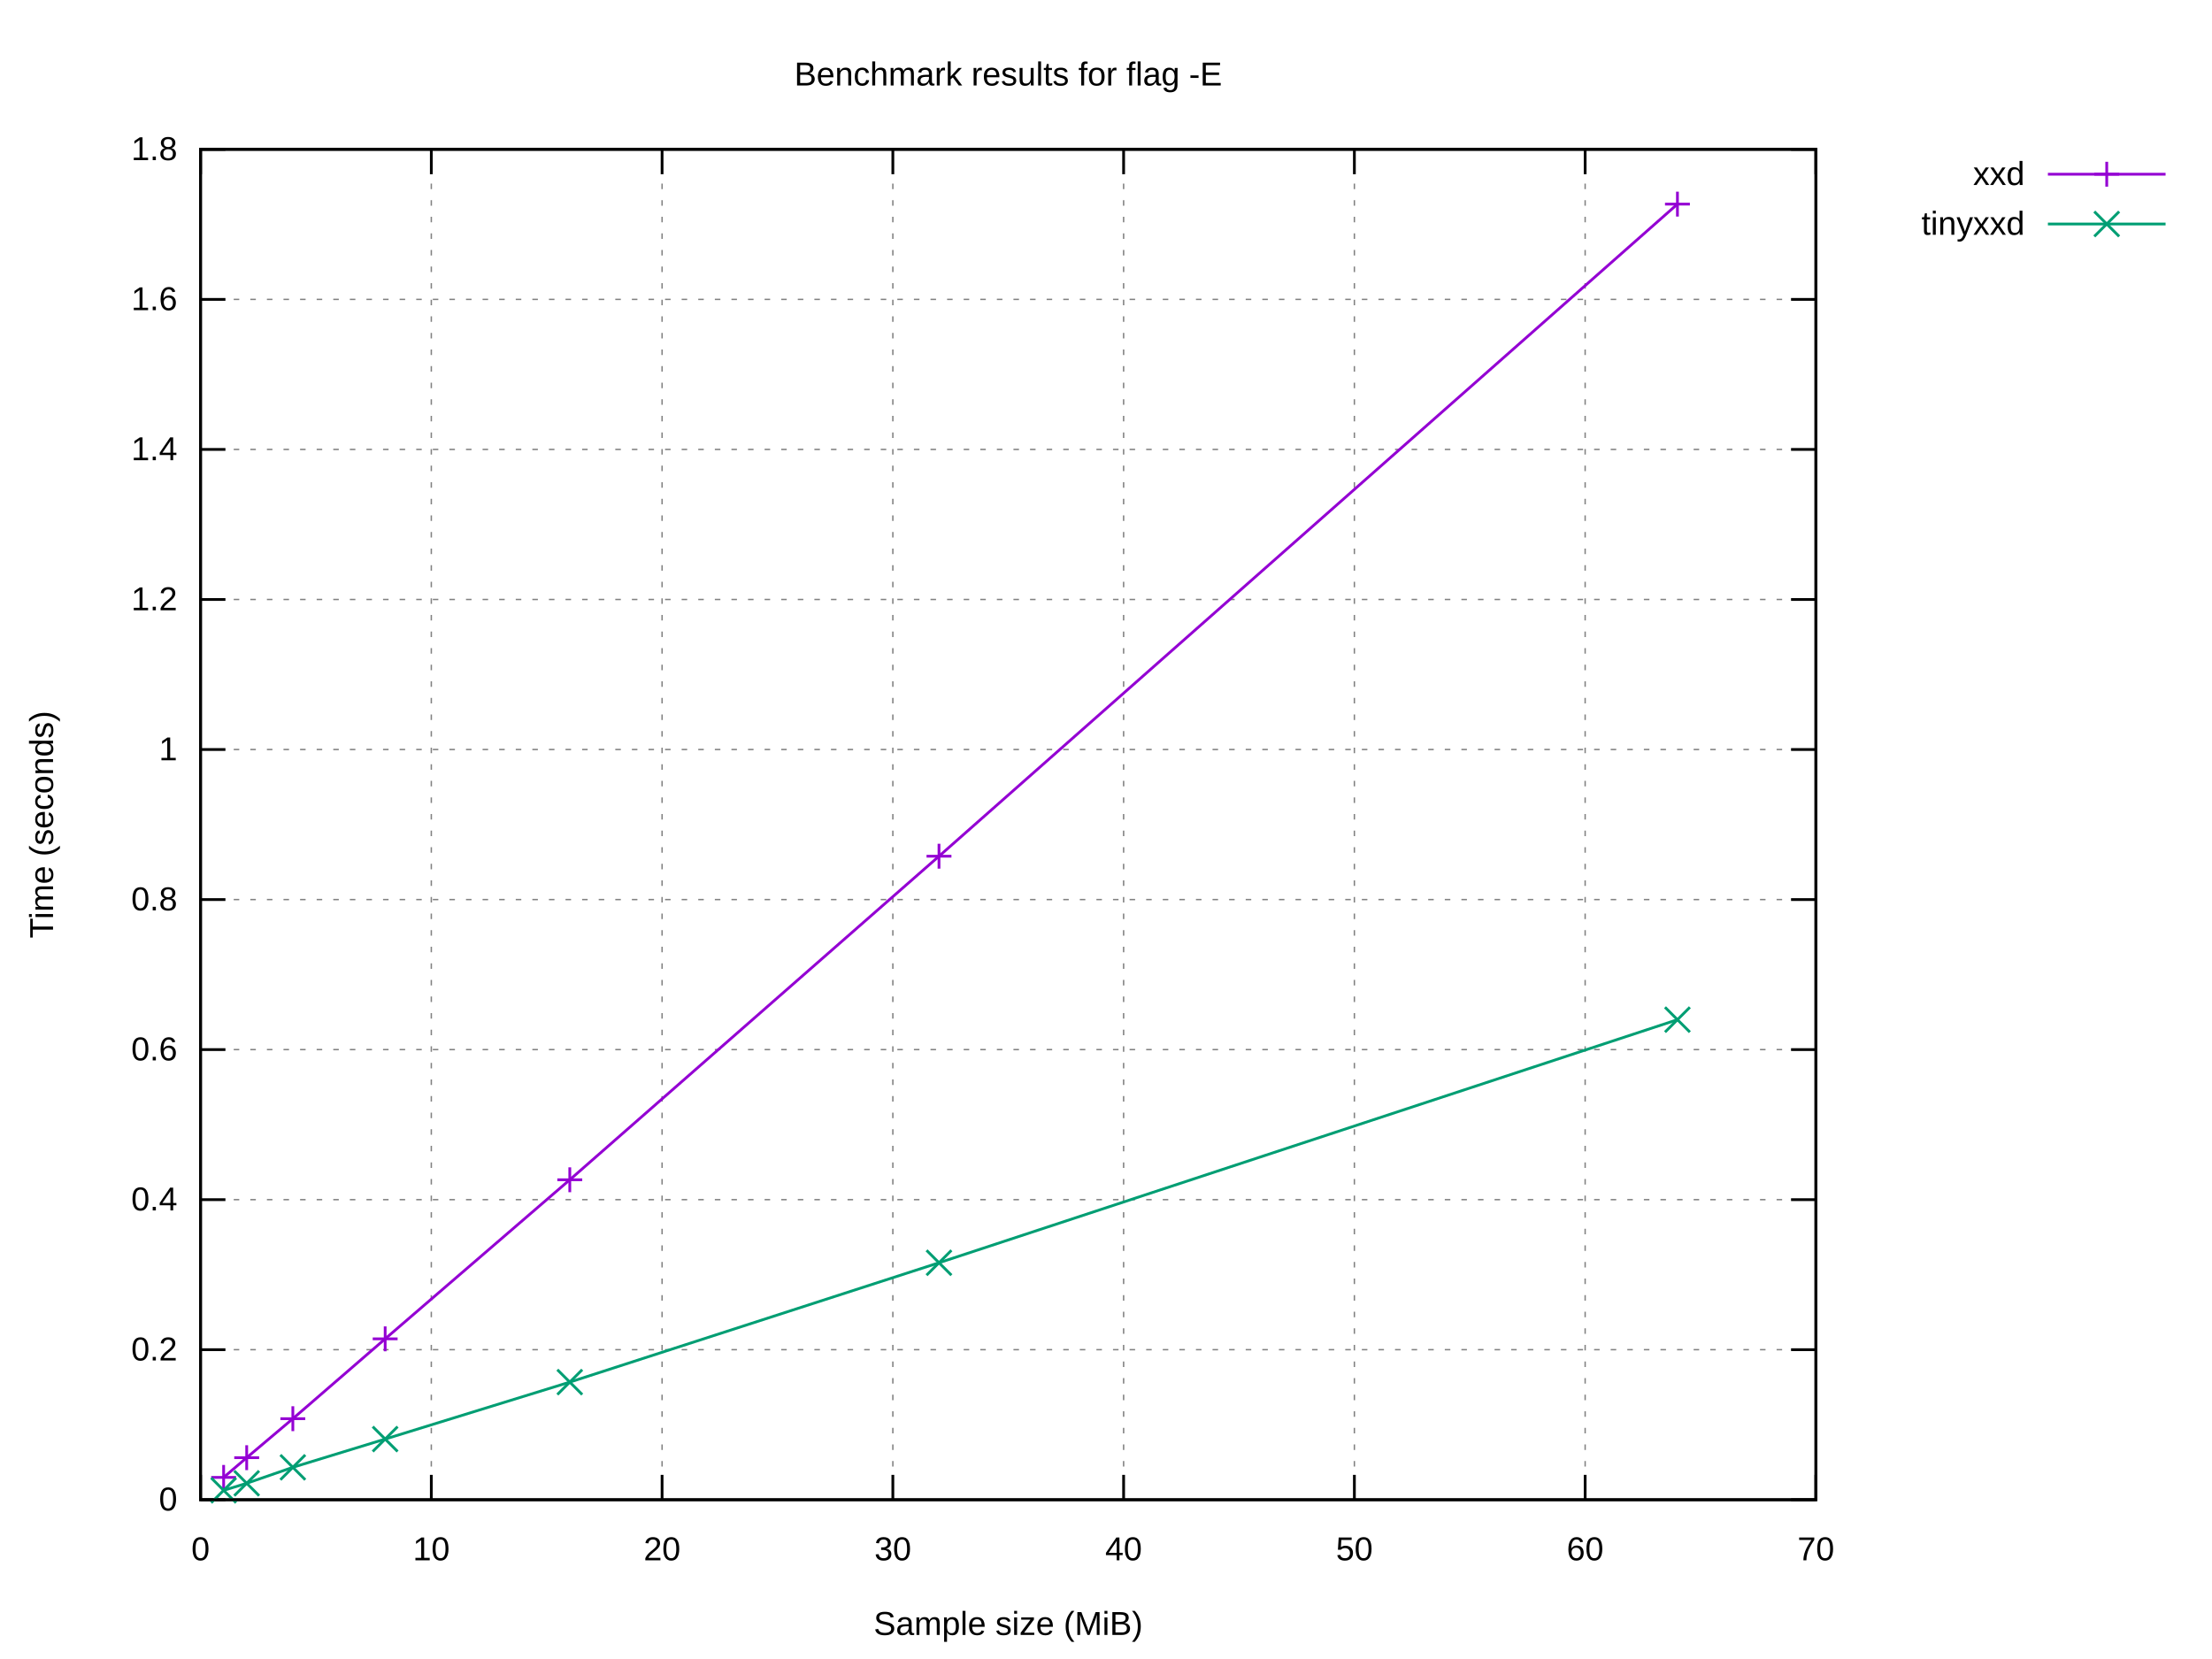
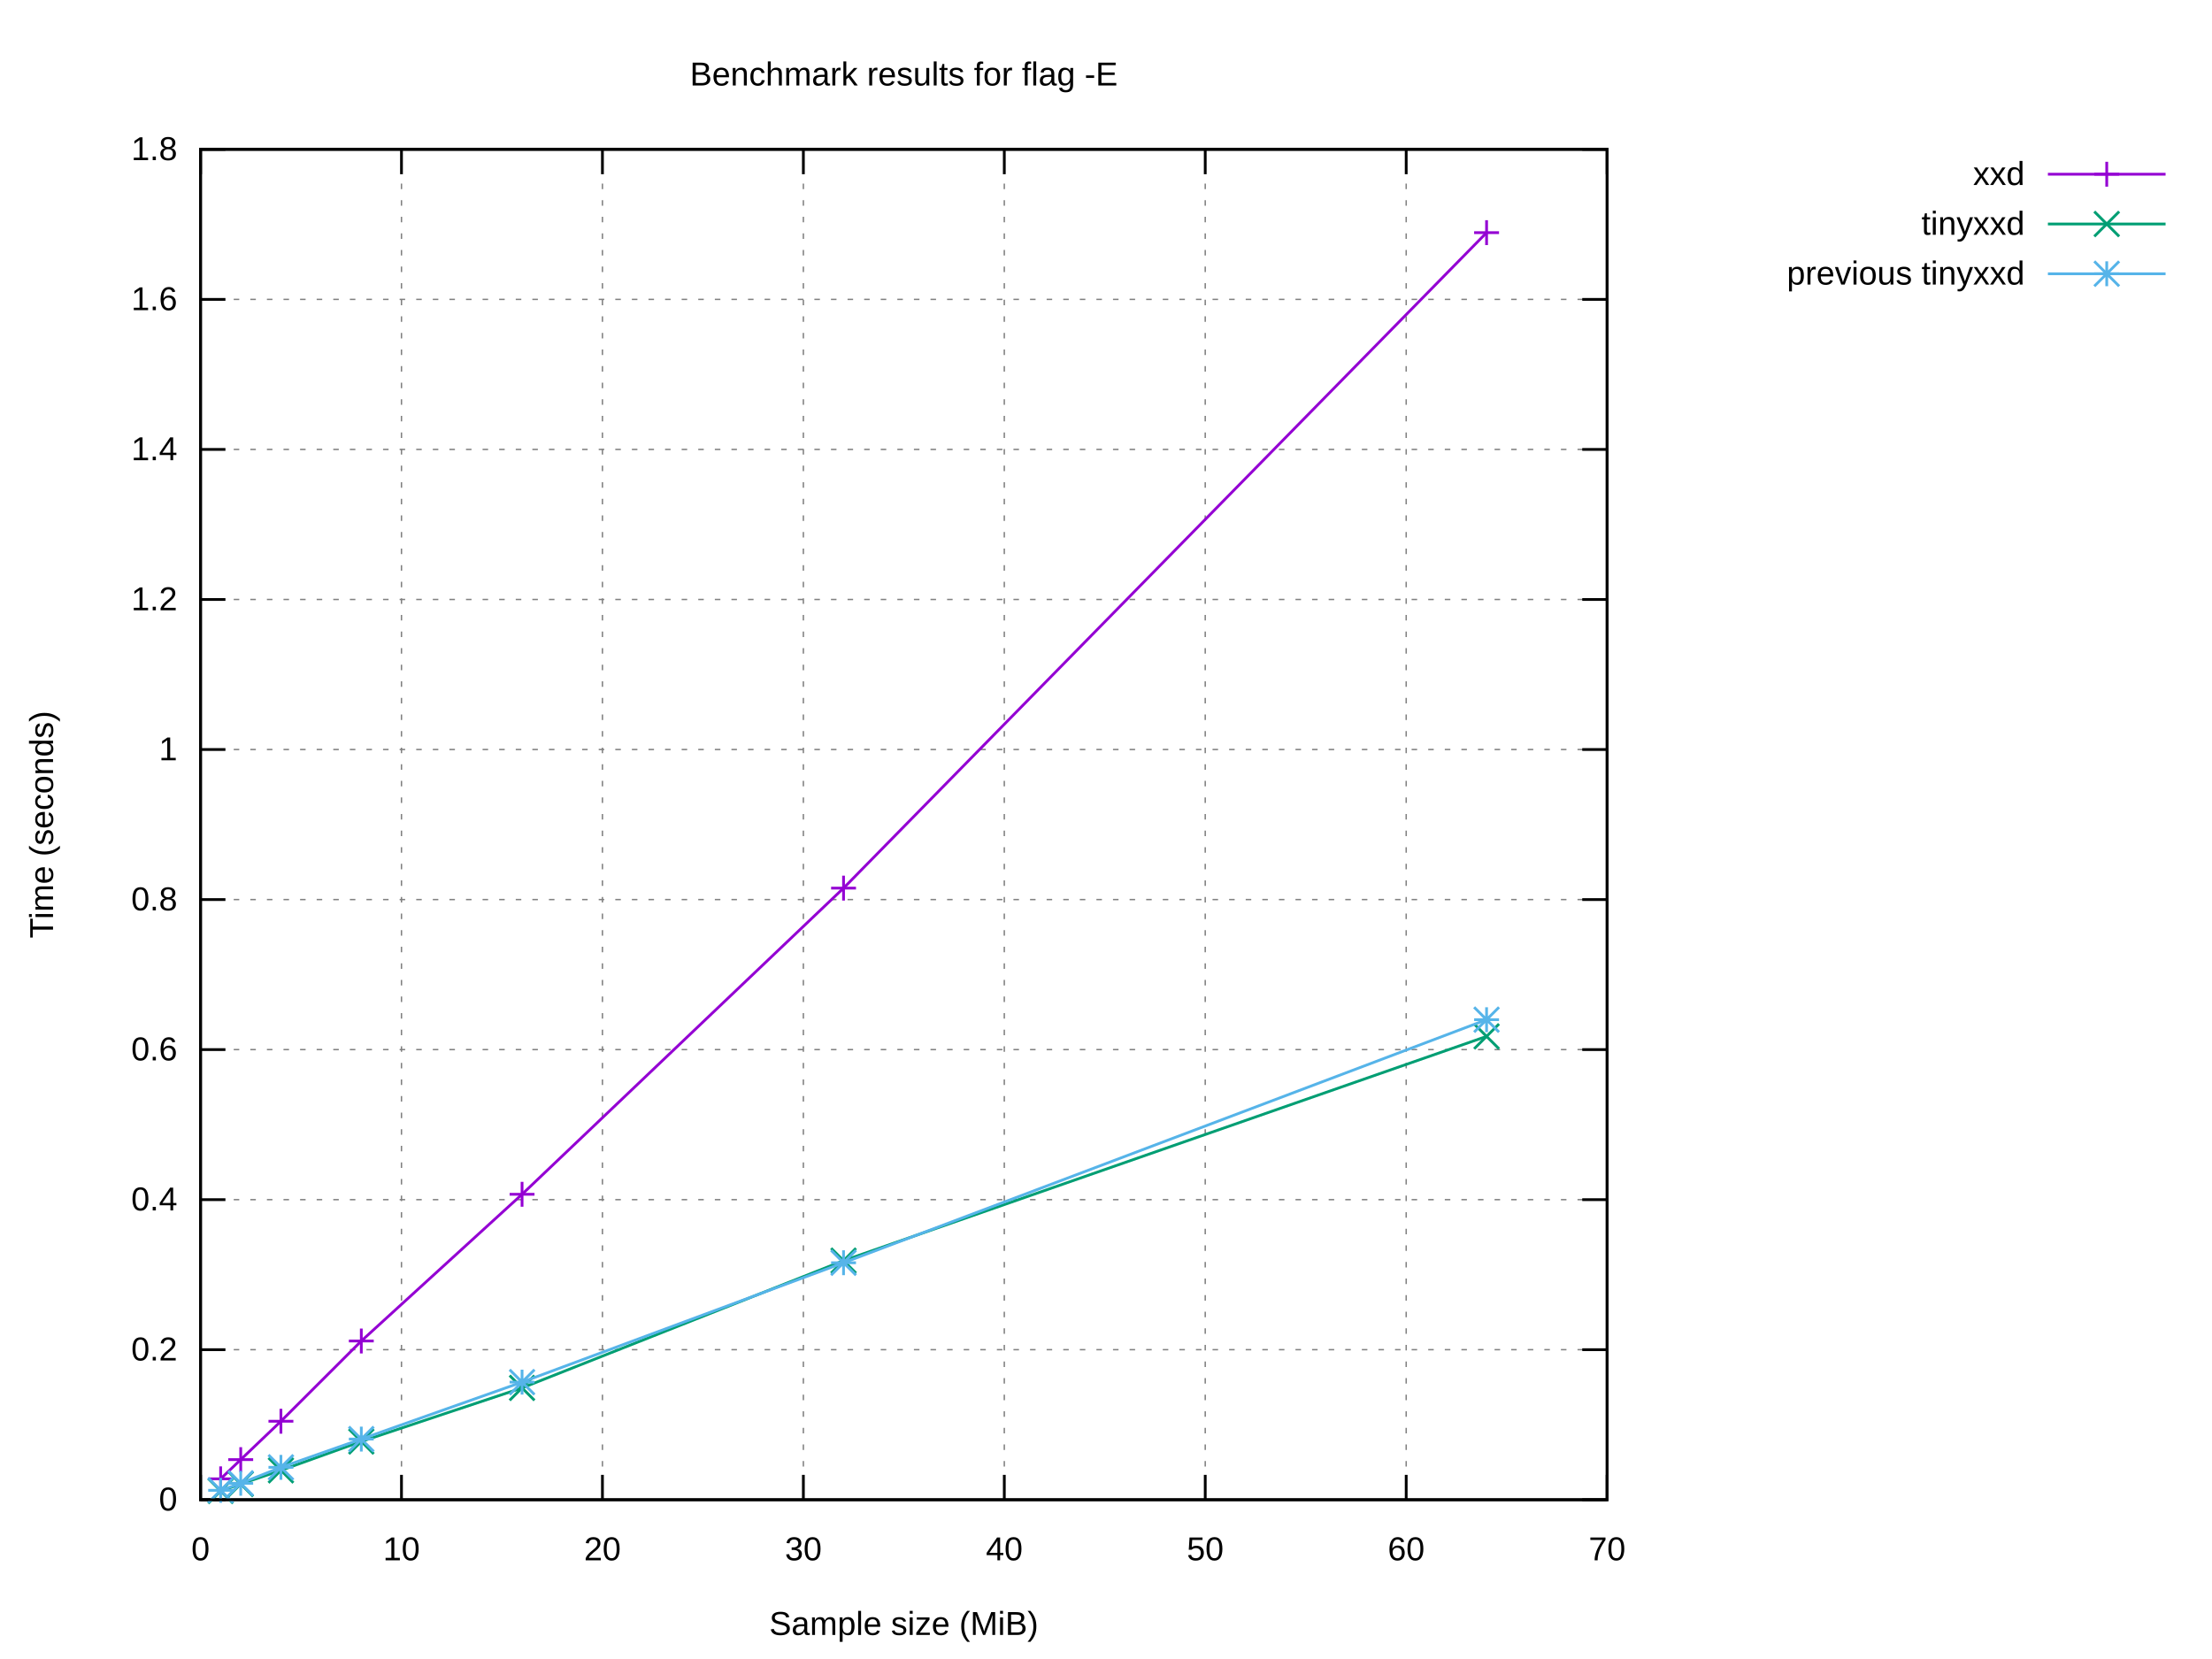
<svg xmlns="http://www.w3.org/2000/svg" xmlns:xlink="http://www.w3.org/1999/xlink" width="800" height="600" viewBox="0 0 800 600">
  <g id="gnuplot_canvas">
    <rect x="0" y="0" width="800" height="600" fill="#ffffff" />
    <defs>
      <circle id="gpDot" r="0.5" stroke-width="0.5" stroke="currentColor" />
      <path id="gpPt0" stroke-width="0.222" stroke="currentColor" d="M-1,0 h2 M0,-1 v2" />
      <path id="gpPt1" stroke-width="0.222" stroke="currentColor" d="M-1,-1 L1,1 M1,-1 L-1,1" />
      <path id="gpPt2" stroke-width="0.222" stroke="currentColor" d="M-1,0 L1,0 M0,-1 L0,1 M-1,-1 L1,1 M-1,1 L1,-1" />
      <rect id="gpPt3" stroke-width="0.222" stroke="currentColor" x="-1" y="-1" width="2" height="2" />
      <rect id="gpPt4" stroke-width="0.222" stroke="currentColor" fill="currentColor" x="-1" y="-1" width="2" height="2" />
      <circle id="gpPt5" stroke-width="0.222" stroke="currentColor" cx="0" cy="0" r="1" />
      <use xlink:href="#gpPt5" id="gpPt6" fill="currentColor" stroke="none" />
      <path id="gpPt7" stroke-width="0.222" stroke="currentColor" d="M0,-1.33 L-1.33,0.67 L1.33,0.67 z" />
      <use xlink:href="#gpPt7" id="gpPt8" fill="currentColor" stroke="none" />
      <use xlink:href="#gpPt7" id="gpPt9" stroke="currentColor" transform="rotate(180)" />
      <use xlink:href="#gpPt9" id="gpPt10" fill="currentColor" stroke="none" />
      <use xlink:href="#gpPt3" id="gpPt11" stroke="currentColor" transform="rotate(45)" />
      <use xlink:href="#gpPt11" id="gpPt12" fill="currentColor" stroke="none" />
      <path id="gpPt13" stroke-width="0.222" stroke="currentColor" d="M0,1.330 L1.265,0.411 L0.782,-1.067 L-0.782,-1.076 L-1.265,0.411 z" />
      <use xlink:href="#gpPt13" id="gpPt14" fill="currentColor" stroke="none" />
      <filter id="textbox" filterUnits="objectBoundingBox" x="0" y="0" height="1" width="1">
        <feFlood flood-color="#FFFFFF" flood-opacity="1" result="bgnd" />
        <feComposite in="SourceGraphic" in2="bgnd" operator="atop" />
      </filter>
      <filter id="greybox" filterUnits="objectBoundingBox" x="0" y="0" height="1" width="1">
        <feFlood flood-color="lightgrey" flood-opacity="1" result="grey" />
        <feComposite in="SourceGraphic" in2="grey" operator="atop" />
      </filter>
    </defs>
    <g fill="none" color="#FFFFFF" stroke="currentColor" stroke-width="1.00" stroke-linecap="butt" stroke-linejoin="miter">
</g>
    <g fill="none" color="black" stroke="currentColor" stroke-width="1.00" stroke-linecap="butt" stroke-linejoin="miter">
</g>
    <g fill="none" color="black" stroke="black" stroke-width="0.50" stroke-linecap="butt" stroke-linejoin="miter">
</g>
    <g fill="none" color="gray" stroke="currentColor" stroke-width="0.50" stroke-linecap="butt" stroke-linejoin="miter">
-       <path stroke="gray" stroke-dasharray="2,4" class="gridline" d="M72.53,542.40 L656.75,542.40  " />
-     </g>
-     <g fill="none" color="gray" stroke="gray" stroke-width="1.00" stroke-linecap="butt" stroke-linejoin="miter">
- </g>
-     <g fill="none" color="black" stroke="currentColor" stroke-width="1.00" stroke-linecap="butt" stroke-linejoin="miter">
-       <path stroke="black" d="M72.53,542.40 L81.53,542.40 M656.75,542.40 L647.75,542.40  " />
+       <path stroke="gray" stroke-dasharray="2,4" class="gridline" d="M72.53,542.40 L581.24,542.40  " />
+     </g>
+     <g fill="none" color="gray" stroke="gray" stroke-width="1.00" stroke-linecap="butt" stroke-linejoin="miter">
+ </g>
+     <g fill="none" color="black" stroke="currentColor" stroke-width="1.00" stroke-linecap="butt" stroke-linejoin="miter">
+       <path stroke="black" d="M72.53,542.40 L81.53,542.40 M581.24,542.40 L572.24,542.40  " />
      <g transform="translate(64.14,546.30)" stroke="none" fill="black" font-family="Arial" font-size="12.00" text-anchor="end">
        <text>
          <tspan font-family="Arial"> 0</tspan>
        </text>
      </g>
    </g>
    <g fill="none" color="black" stroke="currentColor" stroke-width="1.00" stroke-linecap="butt" stroke-linejoin="miter">
</g>
    <g fill="none" color="black" stroke="black" stroke-width="0.50" stroke-linecap="butt" stroke-linejoin="miter">
</g>
    <g fill="none" color="gray" stroke="currentColor" stroke-width="0.50" stroke-linecap="butt" stroke-linejoin="miter">
-       <path stroke="gray" stroke-dasharray="2,4" class="gridline" d="M72.53,488.13 L656.75,488.13  " />
-     </g>
-     <g fill="none" color="gray" stroke="gray" stroke-width="1.00" stroke-linecap="butt" stroke-linejoin="miter">
- </g>
-     <g fill="none" color="black" stroke="currentColor" stroke-width="1.00" stroke-linecap="butt" stroke-linejoin="miter">
-       <path stroke="black" d="M72.53,488.13 L81.53,488.13 M656.75,488.13 L647.75,488.13  " />
+       <path stroke="gray" stroke-dasharray="2,4" class="gridline" d="M72.53,488.13 L581.24,488.13  " />
+     </g>
+     <g fill="none" color="gray" stroke="gray" stroke-width="1.00" stroke-linecap="butt" stroke-linejoin="miter">
+ </g>
+     <g fill="none" color="black" stroke="currentColor" stroke-width="1.00" stroke-linecap="butt" stroke-linejoin="miter">
+       <path stroke="black" d="M72.53,488.13 L81.53,488.13 M581.24,488.13 L572.24,488.13  " />
      <g transform="translate(64.14,492.03)" stroke="none" fill="black" font-family="Arial" font-size="12.00" text-anchor="end">
        <text>
          <tspan font-family="Arial"> 0.2</tspan>
        </text>
      </g>
    </g>
    <g fill="none" color="black" stroke="currentColor" stroke-width="1.00" stroke-linecap="butt" stroke-linejoin="miter">
</g>
    <g fill="none" color="black" stroke="black" stroke-width="0.50" stroke-linecap="butt" stroke-linejoin="miter">
</g>
    <g fill="none" color="gray" stroke="currentColor" stroke-width="0.50" stroke-linecap="butt" stroke-linejoin="miter">
-       <path stroke="gray" stroke-dasharray="2,4" class="gridline" d="M72.53,433.87 L656.75,433.87  " />
-     </g>
-     <g fill="none" color="gray" stroke="gray" stroke-width="1.00" stroke-linecap="butt" stroke-linejoin="miter">
- </g>
-     <g fill="none" color="black" stroke="currentColor" stroke-width="1.00" stroke-linecap="butt" stroke-linejoin="miter">
-       <path stroke="black" d="M72.53,433.87 L81.53,433.87 M656.75,433.87 L647.75,433.87  " />
+       <path stroke="gray" stroke-dasharray="2,4" class="gridline" d="M72.53,433.87 L581.24,433.87  " />
+     </g>
+     <g fill="none" color="gray" stroke="gray" stroke-width="1.00" stroke-linecap="butt" stroke-linejoin="miter">
+ </g>
+     <g fill="none" color="black" stroke="currentColor" stroke-width="1.00" stroke-linecap="butt" stroke-linejoin="miter">
+       <path stroke="black" d="M72.53,433.87 L81.53,433.87 M581.24,433.87 L572.24,433.87  " />
      <g transform="translate(64.14,437.77)" stroke="none" fill="black" font-family="Arial" font-size="12.00" text-anchor="end">
        <text>
          <tspan font-family="Arial"> 0.4</tspan>
        </text>
      </g>
    </g>
    <g fill="none" color="black" stroke="currentColor" stroke-width="1.00" stroke-linecap="butt" stroke-linejoin="miter">
</g>
    <g fill="none" color="black" stroke="black" stroke-width="0.50" stroke-linecap="butt" stroke-linejoin="miter">
</g>
    <g fill="none" color="gray" stroke="currentColor" stroke-width="0.50" stroke-linecap="butt" stroke-linejoin="miter">
-       <path stroke="gray" stroke-dasharray="2,4" class="gridline" d="M72.53,379.60 L656.75,379.60  " />
-     </g>
-     <g fill="none" color="gray" stroke="gray" stroke-width="1.00" stroke-linecap="butt" stroke-linejoin="miter">
- </g>
-     <g fill="none" color="black" stroke="currentColor" stroke-width="1.00" stroke-linecap="butt" stroke-linejoin="miter">
-       <path stroke="black" d="M72.53,379.60 L81.53,379.60 M656.75,379.60 L647.75,379.60  " />
+       <path stroke="gray" stroke-dasharray="2,4" class="gridline" d="M72.53,379.60 L581.24,379.60  " />
+     </g>
+     <g fill="none" color="gray" stroke="gray" stroke-width="1.00" stroke-linecap="butt" stroke-linejoin="miter">
+ </g>
+     <g fill="none" color="black" stroke="currentColor" stroke-width="1.00" stroke-linecap="butt" stroke-linejoin="miter">
+       <path stroke="black" d="M72.53,379.60 L81.53,379.60 M581.24,379.60 L572.24,379.60  " />
      <g transform="translate(64.14,383.50)" stroke="none" fill="black" font-family="Arial" font-size="12.00" text-anchor="end">
        <text>
          <tspan font-family="Arial"> 0.6</tspan>
        </text>
      </g>
    </g>
    <g fill="none" color="black" stroke="currentColor" stroke-width="1.00" stroke-linecap="butt" stroke-linejoin="miter">
</g>
    <g fill="none" color="black" stroke="black" stroke-width="0.50" stroke-linecap="butt" stroke-linejoin="miter">
</g>
    <g fill="none" color="gray" stroke="currentColor" stroke-width="0.50" stroke-linecap="butt" stroke-linejoin="miter">
-       <path stroke="gray" stroke-dasharray="2,4" class="gridline" d="M72.53,325.34 L656.75,325.34  " />
-     </g>
-     <g fill="none" color="gray" stroke="gray" stroke-width="1.00" stroke-linecap="butt" stroke-linejoin="miter">
- </g>
-     <g fill="none" color="black" stroke="currentColor" stroke-width="1.00" stroke-linecap="butt" stroke-linejoin="miter">
-       <path stroke="black" d="M72.53,325.34 L81.53,325.34 M656.75,325.34 L647.75,325.34  " />
+       <path stroke="gray" stroke-dasharray="2,4" class="gridline" d="M72.53,325.34 L581.24,325.34  " />
+     </g>
+     <g fill="none" color="gray" stroke="gray" stroke-width="1.00" stroke-linecap="butt" stroke-linejoin="miter">
+ </g>
+     <g fill="none" color="black" stroke="currentColor" stroke-width="1.00" stroke-linecap="butt" stroke-linejoin="miter">
+       <path stroke="black" d="M72.53,325.34 L81.53,325.34 M581.24,325.34 L572.24,325.34  " />
      <g transform="translate(64.14,329.24)" stroke="none" fill="black" font-family="Arial" font-size="12.00" text-anchor="end">
        <text>
          <tspan font-family="Arial"> 0.8</tspan>
        </text>
      </g>
    </g>
    <g fill="none" color="black" stroke="currentColor" stroke-width="1.00" stroke-linecap="butt" stroke-linejoin="miter">
</g>
    <g fill="none" color="black" stroke="black" stroke-width="0.50" stroke-linecap="butt" stroke-linejoin="miter">
</g>
    <g fill="none" color="gray" stroke="currentColor" stroke-width="0.50" stroke-linecap="butt" stroke-linejoin="miter">
-       <path stroke="gray" stroke-dasharray="2,4" class="gridline" d="M72.53,271.07 L656.75,271.07  " />
-     </g>
-     <g fill="none" color="gray" stroke="gray" stroke-width="1.00" stroke-linecap="butt" stroke-linejoin="miter">
- </g>
-     <g fill="none" color="black" stroke="currentColor" stroke-width="1.00" stroke-linecap="butt" stroke-linejoin="miter">
-       <path stroke="black" d="M72.53,271.07 L81.53,271.07 M656.75,271.07 L647.75,271.07  " />
+       <path stroke="gray" stroke-dasharray="2,4" class="gridline" d="M72.53,271.07 L581.24,271.07  " />
+     </g>
+     <g fill="none" color="gray" stroke="gray" stroke-width="1.00" stroke-linecap="butt" stroke-linejoin="miter">
+ </g>
+     <g fill="none" color="black" stroke="currentColor" stroke-width="1.00" stroke-linecap="butt" stroke-linejoin="miter">
+       <path stroke="black" d="M72.53,271.07 L81.53,271.07 M581.24,271.07 L572.24,271.07  " />
      <g transform="translate(64.14,274.97)" stroke="none" fill="black" font-family="Arial" font-size="12.00" text-anchor="end">
        <text>
          <tspan font-family="Arial"> 1</tspan>
        </text>
      </g>
    </g>
    <g fill="none" color="black" stroke="currentColor" stroke-width="1.00" stroke-linecap="butt" stroke-linejoin="miter">
</g>
    <g fill="none" color="black" stroke="black" stroke-width="0.50" stroke-linecap="butt" stroke-linejoin="miter">
</g>
    <g fill="none" color="gray" stroke="currentColor" stroke-width="0.50" stroke-linecap="butt" stroke-linejoin="miter">
-       <path stroke="gray" stroke-dasharray="2,4" class="gridline" d="M72.53,216.81 L656.75,216.81  " />
-     </g>
-     <g fill="none" color="gray" stroke="gray" stroke-width="1.00" stroke-linecap="butt" stroke-linejoin="miter">
- </g>
-     <g fill="none" color="black" stroke="currentColor" stroke-width="1.00" stroke-linecap="butt" stroke-linejoin="miter">
-       <path stroke="black" d="M72.53,216.81 L81.53,216.81 M656.75,216.81 L647.75,216.81  " />
+       <path stroke="gray" stroke-dasharray="2,4" class="gridline" d="M72.53,216.81 L581.24,216.81  " />
+     </g>
+     <g fill="none" color="gray" stroke="gray" stroke-width="1.00" stroke-linecap="butt" stroke-linejoin="miter">
+ </g>
+     <g fill="none" color="black" stroke="currentColor" stroke-width="1.00" stroke-linecap="butt" stroke-linejoin="miter">
+       <path stroke="black" d="M72.53,216.81 L81.53,216.81 M581.24,216.81 L572.24,216.81  " />
      <g transform="translate(64.14,220.71)" stroke="none" fill="black" font-family="Arial" font-size="12.00" text-anchor="end">
        <text>
          <tspan font-family="Arial"> 1.2</tspan>
        </text>
      </g>
    </g>
    <g fill="none" color="black" stroke="currentColor" stroke-width="1.00" stroke-linecap="butt" stroke-linejoin="miter">
</g>
    <g fill="none" color="black" stroke="black" stroke-width="0.50" stroke-linecap="butt" stroke-linejoin="miter">
</g>
    <g fill="none" color="gray" stroke="currentColor" stroke-width="0.50" stroke-linecap="butt" stroke-linejoin="miter">
-       <path stroke="gray" stroke-dasharray="2,4" class="gridline" d="M72.53,162.54 L656.75,162.54  " />
-     </g>
-     <g fill="none" color="gray" stroke="gray" stroke-width="1.00" stroke-linecap="butt" stroke-linejoin="miter">
- </g>
-     <g fill="none" color="black" stroke="currentColor" stroke-width="1.00" stroke-linecap="butt" stroke-linejoin="miter">
-       <path stroke="black" d="M72.53,162.54 L81.53,162.54 M656.75,162.54 L647.75,162.54  " />
+       <path stroke="gray" stroke-dasharray="2,4" class="gridline" d="M72.53,162.54 L581.24,162.54  " />
+     </g>
+     <g fill="none" color="gray" stroke="gray" stroke-width="1.00" stroke-linecap="butt" stroke-linejoin="miter">
+ </g>
+     <g fill="none" color="black" stroke="currentColor" stroke-width="1.00" stroke-linecap="butt" stroke-linejoin="miter">
+       <path stroke="black" d="M72.53,162.54 L81.53,162.54 M581.24,162.54 L572.24,162.54  " />
      <g transform="translate(64.14,166.44)" stroke="none" fill="black" font-family="Arial" font-size="12.00" text-anchor="end">
        <text>
          <tspan font-family="Arial"> 1.4</tspan>
        </text>
      </g>
    </g>
    <g fill="none" color="black" stroke="currentColor" stroke-width="1.00" stroke-linecap="butt" stroke-linejoin="miter">
</g>
    <g fill="none" color="black" stroke="black" stroke-width="0.50" stroke-linecap="butt" stroke-linejoin="miter">
</g>
    <g fill="none" color="gray" stroke="currentColor" stroke-width="0.50" stroke-linecap="butt" stroke-linejoin="miter">
-       <path stroke="gray" stroke-dasharray="2,4" class="gridline" d="M72.53,108.28 L656.75,108.28  " />
-     </g>
-     <g fill="none" color="gray" stroke="gray" stroke-width="1.00" stroke-linecap="butt" stroke-linejoin="miter">
- </g>
-     <g fill="none" color="black" stroke="currentColor" stroke-width="1.00" stroke-linecap="butt" stroke-linejoin="miter">
-       <path stroke="black" d="M72.53,108.28 L81.53,108.28 M656.75,108.28 L647.75,108.28  " />
+       <path stroke="gray" stroke-dasharray="2,4" class="gridline" d="M72.53,108.28 L581.24,108.28  " />
+     </g>
+     <g fill="none" color="gray" stroke="gray" stroke-width="1.00" stroke-linecap="butt" stroke-linejoin="miter">
+ </g>
+     <g fill="none" color="black" stroke="currentColor" stroke-width="1.00" stroke-linecap="butt" stroke-linejoin="miter">
+       <path stroke="black" d="M72.53,108.28 L81.53,108.28 M581.24,108.28 L572.24,108.28  " />
      <g transform="translate(64.14,112.18)" stroke="none" fill="black" font-family="Arial" font-size="12.00" text-anchor="end">
        <text>
          <tspan font-family="Arial"> 1.6</tspan>
        </text>
      </g>
    </g>
    <g fill="none" color="black" stroke="currentColor" stroke-width="1.00" stroke-linecap="butt" stroke-linejoin="miter">
</g>
    <g fill="none" color="black" stroke="black" stroke-width="0.50" stroke-linecap="butt" stroke-linejoin="miter">
</g>
    <g fill="none" color="gray" stroke="currentColor" stroke-width="0.50" stroke-linecap="butt" stroke-linejoin="miter">
-       <path stroke="gray" stroke-dasharray="2,4" class="gridline" d="M72.53,54.01 L656.75,54.01  " />
-     </g>
-     <g fill="none" color="gray" stroke="gray" stroke-width="1.00" stroke-linecap="butt" stroke-linejoin="miter">
- </g>
-     <g fill="none" color="black" stroke="currentColor" stroke-width="1.00" stroke-linecap="butt" stroke-linejoin="miter">
-       <path stroke="black" d="M72.53,54.01 L81.53,54.01 M656.75,54.01 L647.75,54.01  " />
+       <path stroke="gray" stroke-dasharray="2,4" class="gridline" d="M72.53,54.01 L581.24,54.01  " />
+     </g>
+     <g fill="none" color="gray" stroke="gray" stroke-width="1.00" stroke-linecap="butt" stroke-linejoin="miter">
+ </g>
+     <g fill="none" color="black" stroke="currentColor" stroke-width="1.00" stroke-linecap="butt" stroke-linejoin="miter">
+       <path stroke="black" d="M72.53,54.01 L81.53,54.01 M581.24,54.01 L572.24,54.01  " />
      <g transform="translate(64.14,57.91)" stroke="none" fill="black" font-family="Arial" font-size="12.00" text-anchor="end">
        <text>
          <tspan font-family="Arial"> 1.8</tspan>
        </text>
      </g>
    </g>
    <g fill="none" color="black" stroke="currentColor" stroke-width="1.00" stroke-linecap="butt" stroke-linejoin="miter">
</g>
    <g fill="none" color="black" stroke="black" stroke-width="0.50" stroke-linecap="butt" stroke-linejoin="miter">
</g>
    <g fill="none" color="gray" stroke="currentColor" stroke-width="0.50" stroke-linecap="butt" stroke-linejoin="miter">
      <path stroke="gray" stroke-dasharray="2,4" class="gridline" d="M72.53,542.40 L72.53,54.01  " />
    </g>
    <g fill="none" color="gray" stroke="gray" stroke-width="1.00" stroke-linecap="butt" stroke-linejoin="miter">
</g>
    <g fill="none" color="black" stroke="currentColor" stroke-width="1.00" stroke-linecap="butt" stroke-linejoin="miter">
      <path stroke="black" d="M72.53,542.40 L72.53,533.40 M72.53,54.01 L72.53,63.01  " />
      <g transform="translate(72.53,564.30)" stroke="none" fill="black" font-family="Arial" font-size="12.00" text-anchor="middle">
        <text>
          <tspan font-family="Arial"> 0</tspan>
        </text>
      </g>
    </g>
    <g fill="none" color="black" stroke="currentColor" stroke-width="1.00" stroke-linecap="butt" stroke-linejoin="miter">
</g>
    <g fill="none" color="black" stroke="black" stroke-width="0.50" stroke-linecap="butt" stroke-linejoin="miter">
</g>
    <g fill="none" color="gray" stroke="currentColor" stroke-width="0.50" stroke-linecap="butt" stroke-linejoin="miter">
-       <path stroke="gray" stroke-dasharray="2,4" class="gridline" d="M155.99,542.40 L155.99,54.01  " />
-     </g>
-     <g fill="none" color="gray" stroke="gray" stroke-width="1.00" stroke-linecap="butt" stroke-linejoin="miter">
- </g>
-     <g fill="none" color="black" stroke="currentColor" stroke-width="1.00" stroke-linecap="butt" stroke-linejoin="miter">
-       <path stroke="black" d="M155.99,542.40 L155.99,533.40 M155.99,54.01 L155.99,63.01  " />
-       <g transform="translate(155.99,564.30)" stroke="none" fill="black" font-family="Arial" font-size="12.00" text-anchor="middle">
+       <path stroke="gray" stroke-dasharray="2,4" class="gridline" d="M145.20,542.40 L145.20,54.01  " />
+     </g>
+     <g fill="none" color="gray" stroke="gray" stroke-width="1.00" stroke-linecap="butt" stroke-linejoin="miter">
+ </g>
+     <g fill="none" color="black" stroke="currentColor" stroke-width="1.00" stroke-linecap="butt" stroke-linejoin="miter">
+       <path stroke="black" d="M145.20,542.40 L145.20,533.40 M145.20,54.01 L145.20,63.01  " />
+       <g transform="translate(145.20,564.30)" stroke="none" fill="black" font-family="Arial" font-size="12.00" text-anchor="middle">
        <text>
          <tspan font-family="Arial"> 10</tspan>
        </text>
      </g>
    </g>
    <g fill="none" color="black" stroke="currentColor" stroke-width="1.00" stroke-linecap="butt" stroke-linejoin="miter">
</g>
    <g fill="none" color="black" stroke="black" stroke-width="0.50" stroke-linecap="butt" stroke-linejoin="miter">
</g>
    <g fill="none" color="gray" stroke="currentColor" stroke-width="0.50" stroke-linecap="butt" stroke-linejoin="miter">
-       <path stroke="gray" stroke-dasharray="2,4" class="gridline" d="M239.45,542.40 L239.45,54.01  " />
-     </g>
-     <g fill="none" color="gray" stroke="gray" stroke-width="1.00" stroke-linecap="butt" stroke-linejoin="miter">
- </g>
-     <g fill="none" color="black" stroke="currentColor" stroke-width="1.00" stroke-linecap="butt" stroke-linejoin="miter">
-       <path stroke="black" d="M239.45,542.40 L239.45,533.40 M239.45,54.01 L239.45,63.01  " />
-       <g transform="translate(239.45,564.30)" stroke="none" fill="black" font-family="Arial" font-size="12.00" text-anchor="middle">
+       <path stroke="gray" stroke-dasharray="2,4" class="gridline" d="M217.88,542.40 L217.88,54.01  " />
+     </g>
+     <g fill="none" color="gray" stroke="gray" stroke-width="1.00" stroke-linecap="butt" stroke-linejoin="miter">
+ </g>
+     <g fill="none" color="black" stroke="currentColor" stroke-width="1.00" stroke-linecap="butt" stroke-linejoin="miter">
+       <path stroke="black" d="M217.88,542.40 L217.88,533.40 M217.88,54.01 L217.88,63.01  " />
+       <g transform="translate(217.88,564.30)" stroke="none" fill="black" font-family="Arial" font-size="12.00" text-anchor="middle">
        <text>
          <tspan font-family="Arial"> 20</tspan>
        </text>
      </g>
    </g>
    <g fill="none" color="black" stroke="currentColor" stroke-width="1.00" stroke-linecap="butt" stroke-linejoin="miter">
</g>
    <g fill="none" color="black" stroke="black" stroke-width="0.50" stroke-linecap="butt" stroke-linejoin="miter">
</g>
    <g fill="none" color="gray" stroke="currentColor" stroke-width="0.50" stroke-linecap="butt" stroke-linejoin="miter">
-       <path stroke="gray" stroke-dasharray="2,4" class="gridline" d="M322.91,542.40 L322.91,54.01  " />
-     </g>
-     <g fill="none" color="gray" stroke="gray" stroke-width="1.00" stroke-linecap="butt" stroke-linejoin="miter">
- </g>
-     <g fill="none" color="black" stroke="currentColor" stroke-width="1.00" stroke-linecap="butt" stroke-linejoin="miter">
-       <path stroke="black" d="M322.91,542.40 L322.91,533.40 M322.91,54.01 L322.91,63.01  " />
-       <g transform="translate(322.91,564.30)" stroke="none" fill="black" font-family="Arial" font-size="12.00" text-anchor="middle">
+       <path stroke="gray" stroke-dasharray="2,4" class="gridline" d="M290.55,542.40 L290.55,54.01  " />
+     </g>
+     <g fill="none" color="gray" stroke="gray" stroke-width="1.00" stroke-linecap="butt" stroke-linejoin="miter">
+ </g>
+     <g fill="none" color="black" stroke="currentColor" stroke-width="1.00" stroke-linecap="butt" stroke-linejoin="miter">
+       <path stroke="black" d="M290.55,542.40 L290.55,533.40 M290.55,54.01 L290.55,63.01  " />
+       <g transform="translate(290.55,564.30)" stroke="none" fill="black" font-family="Arial" font-size="12.00" text-anchor="middle">
        <text>
          <tspan font-family="Arial"> 30</tspan>
        </text>
      </g>
    </g>
    <g fill="none" color="black" stroke="currentColor" stroke-width="1.00" stroke-linecap="butt" stroke-linejoin="miter">
</g>
    <g fill="none" color="black" stroke="black" stroke-width="0.50" stroke-linecap="butt" stroke-linejoin="miter">
</g>
    <g fill="none" color="gray" stroke="currentColor" stroke-width="0.50" stroke-linecap="butt" stroke-linejoin="miter">
-       <path stroke="gray" stroke-dasharray="2,4" class="gridline" d="M406.37,542.40 L406.37,54.01  " />
-     </g>
-     <g fill="none" color="gray" stroke="gray" stroke-width="1.00" stroke-linecap="butt" stroke-linejoin="miter">
- </g>
-     <g fill="none" color="black" stroke="currentColor" stroke-width="1.00" stroke-linecap="butt" stroke-linejoin="miter">
-       <path stroke="black" d="M406.37,542.40 L406.37,533.40 M406.37,54.01 L406.37,63.01  " />
-       <g transform="translate(406.37,564.30)" stroke="none" fill="black" font-family="Arial" font-size="12.00" text-anchor="middle">
+       <path stroke="gray" stroke-dasharray="2,4" class="gridline" d="M363.22,542.40 L363.22,54.01  " />
+     </g>
+     <g fill="none" color="gray" stroke="gray" stroke-width="1.00" stroke-linecap="butt" stroke-linejoin="miter">
+ </g>
+     <g fill="none" color="black" stroke="currentColor" stroke-width="1.00" stroke-linecap="butt" stroke-linejoin="miter">
+       <path stroke="black" d="M363.22,542.40 L363.22,533.40 M363.22,54.01 L363.22,63.01  " />
+       <g transform="translate(363.22,564.30)" stroke="none" fill="black" font-family="Arial" font-size="12.00" text-anchor="middle">
        <text>
          <tspan font-family="Arial"> 40</tspan>
        </text>
      </g>
    </g>
    <g fill="none" color="black" stroke="currentColor" stroke-width="1.00" stroke-linecap="butt" stroke-linejoin="miter">
</g>
    <g fill="none" color="black" stroke="black" stroke-width="0.50" stroke-linecap="butt" stroke-linejoin="miter">
</g>
    <g fill="none" color="gray" stroke="currentColor" stroke-width="0.50" stroke-linecap="butt" stroke-linejoin="miter">
-       <path stroke="gray" stroke-dasharray="2,4" class="gridline" d="M489.83,542.40 L489.83,54.01  " />
-     </g>
-     <g fill="none" color="gray" stroke="gray" stroke-width="1.00" stroke-linecap="butt" stroke-linejoin="miter">
- </g>
-     <g fill="none" color="black" stroke="currentColor" stroke-width="1.00" stroke-linecap="butt" stroke-linejoin="miter">
-       <path stroke="black" d="M489.83,542.40 L489.83,533.40 M489.83,54.01 L489.83,63.01  " />
-       <g transform="translate(489.83,564.30)" stroke="none" fill="black" font-family="Arial" font-size="12.00" text-anchor="middle">
+       <path stroke="gray" stroke-dasharray="2,4" class="gridline" d="M435.89,542.40 L435.89,54.01  " />
+     </g>
+     <g fill="none" color="gray" stroke="gray" stroke-width="1.00" stroke-linecap="butt" stroke-linejoin="miter">
+ </g>
+     <g fill="none" color="black" stroke="currentColor" stroke-width="1.00" stroke-linecap="butt" stroke-linejoin="miter">
+       <path stroke="black" d="M435.89,542.40 L435.89,533.40 M435.89,54.01 L435.89,63.01  " />
+       <g transform="translate(435.89,564.30)" stroke="none" fill="black" font-family="Arial" font-size="12.00" text-anchor="middle">
        <text>
          <tspan font-family="Arial"> 50</tspan>
        </text>
      </g>
    </g>
    <g fill="none" color="black" stroke="currentColor" stroke-width="1.00" stroke-linecap="butt" stroke-linejoin="miter">
</g>
    <g fill="none" color="black" stroke="black" stroke-width="0.50" stroke-linecap="butt" stroke-linejoin="miter">
</g>
    <g fill="none" color="gray" stroke="currentColor" stroke-width="0.50" stroke-linecap="butt" stroke-linejoin="miter">
-       <path stroke="gray" stroke-dasharray="2,4" class="gridline" d="M573.29,542.40 L573.29,54.01  " />
-     </g>
-     <g fill="none" color="gray" stroke="gray" stroke-width="1.00" stroke-linecap="butt" stroke-linejoin="miter">
- </g>
-     <g fill="none" color="black" stroke="currentColor" stroke-width="1.00" stroke-linecap="butt" stroke-linejoin="miter">
-       <path stroke="black" d="M573.29,542.40 L573.29,533.40 M573.29,54.01 L573.29,63.01  " />
-       <g transform="translate(573.29,564.30)" stroke="none" fill="black" font-family="Arial" font-size="12.00" text-anchor="middle">
+       <path stroke="gray" stroke-dasharray="2,4" class="gridline" d="M508.57,542.40 L508.57,54.01  " />
+     </g>
+     <g fill="none" color="gray" stroke="gray" stroke-width="1.00" stroke-linecap="butt" stroke-linejoin="miter">
+ </g>
+     <g fill="none" color="black" stroke="currentColor" stroke-width="1.00" stroke-linecap="butt" stroke-linejoin="miter">
+       <path stroke="black" d="M508.57,542.40 L508.57,533.40 M508.57,54.01 L508.57,63.01  " />
+       <g transform="translate(508.57,564.30)" stroke="none" fill="black" font-family="Arial" font-size="12.00" text-anchor="middle">
        <text>
          <tspan font-family="Arial"> 60</tspan>
        </text>
      </g>
    </g>
    <g fill="none" color="black" stroke="currentColor" stroke-width="1.00" stroke-linecap="butt" stroke-linejoin="miter">
</g>
    <g fill="none" color="black" stroke="black" stroke-width="0.50" stroke-linecap="butt" stroke-linejoin="miter">
</g>
    <g fill="none" color="gray" stroke="currentColor" stroke-width="0.50" stroke-linecap="butt" stroke-linejoin="miter">
-       <path stroke="gray" stroke-dasharray="2,4" class="gridline" d="M656.75,542.40 L656.75,54.01  " />
-     </g>
-     <g fill="none" color="gray" stroke="gray" stroke-width="1.00" stroke-linecap="butt" stroke-linejoin="miter">
- </g>
-     <g fill="none" color="black" stroke="currentColor" stroke-width="1.00" stroke-linecap="butt" stroke-linejoin="miter">
-       <path stroke="black" d="M656.75,542.40 L656.75,533.40 M656.75,54.01 L656.75,63.01  " />
-       <g transform="translate(656.75,564.30)" stroke="none" fill="black" font-family="Arial" font-size="12.00" text-anchor="middle">
+       <path stroke="gray" stroke-dasharray="2,4" class="gridline" d="M581.24,542.40 L581.24,54.01  " />
+     </g>
+     <g fill="none" color="gray" stroke="gray" stroke-width="1.00" stroke-linecap="butt" stroke-linejoin="miter">
+ </g>
+     <g fill="none" color="black" stroke="currentColor" stroke-width="1.00" stroke-linecap="butt" stroke-linejoin="miter">
+       <path stroke="black" d="M581.24,542.40 L581.24,533.40 M581.24,54.01 L581.24,63.01  " />
+       <g transform="translate(581.24,564.30)" stroke="none" fill="black" font-family="Arial" font-size="12.00" text-anchor="middle">
        <text>
          <tspan font-family="Arial"> 70</tspan>
        </text>
      </g>
    </g>
    <g fill="none" color="black" stroke="currentColor" stroke-width="1.00" stroke-linecap="butt" stroke-linejoin="miter">
</g>
    <g fill="none" color="black" stroke="currentColor" stroke-width="1.00" stroke-linecap="butt" stroke-linejoin="miter">
-       <path stroke="black" d="M72.53,54.01 L72.53,542.40 L656.75,542.40 L656.75,54.01 L72.53,54.01 Z  " />
+       <path stroke="black" d="M72.53,54.01 L72.53,542.40 L581.24,542.40 L581.24,54.01 L72.53,54.01 Z  " />
    </g>
    <g fill="none" color="black" stroke="currentColor" stroke-width="1.00" stroke-linecap="butt" stroke-linejoin="miter">
</g>
    <g id="gnuplot_plot_1">
      <g fill="none" color="black" stroke="currentColor" stroke-width="1.00" stroke-linecap="butt" stroke-linejoin="miter">
        <g transform="translate(732.26,66.91)" stroke="none" fill="black" font-family="Arial" font-size="12.00" text-anchor="end">
          <text>
            <tspan font-family="Arial">xxd</tspan>
          </text>
        </g>
      </g>
      <g fill="none" color="black" stroke="currentColor" stroke-width="1.00" stroke-linecap="butt" stroke-linejoin="miter">
-         <path stroke="rgb(148,   0, 211)" d="M740.65,63.01 L783.21,63.01 M606.67,73.82 L339.60,309.66 L206.07,426.68 L139.30,484.21 L105.91,513.09 L89.22,527.19   L80.88,534.32  " />
-         <use xlink:href="#gpPt0" transform="translate(606.67,73.82) scale(4.50)" color="rgb(148,   0, 211)" />
-         <use xlink:href="#gpPt0" transform="translate(339.60,309.66) scale(4.50)" color="rgb(148,   0, 211)" />
-         <use xlink:href="#gpPt0" transform="translate(206.07,426.68) scale(4.50)" color="rgb(148,   0, 211)" />
-         <use xlink:href="#gpPt0" transform="translate(139.30,484.21) scale(4.50)" color="rgb(148,   0, 211)" />
-         <use xlink:href="#gpPt0" transform="translate(105.91,513.09) scale(4.50)" color="rgb(148,   0, 211)" />
-         <use xlink:href="#gpPt0" transform="translate(89.22,527.19) scale(4.50)" color="rgb(148,   0, 211)" />
-         <use xlink:href="#gpPt0" transform="translate(80.88,534.32) scale(4.50)" color="rgb(148,   0, 211)" />
+         <path stroke="rgb(148,   0, 211)" d="M740.65,63.01 L783.21,63.01 M537.64,84.14 L305.08,321.20 L188.81,431.93 L130.67,484.99 L101.60,514.01 L87.06,527.89   L79.80,534.84  " />
+         <use xlink:href="#gpPt0" transform="translate(537.64,84.14) scale(4.50)" color="rgb(148,   0, 211)" />
+         <use xlink:href="#gpPt0" transform="translate(305.08,321.20) scale(4.50)" color="rgb(148,   0, 211)" />
+         <use xlink:href="#gpPt0" transform="translate(188.81,431.93) scale(4.50)" color="rgb(148,   0, 211)" />
+         <use xlink:href="#gpPt0" transform="translate(130.67,484.99) scale(4.50)" color="rgb(148,   0, 211)" />
+         <use xlink:href="#gpPt0" transform="translate(101.60,514.01) scale(4.50)" color="rgb(148,   0, 211)" />
+         <use xlink:href="#gpPt0" transform="translate(87.06,527.89) scale(4.50)" color="rgb(148,   0, 211)" />
+         <use xlink:href="#gpPt0" transform="translate(79.80,534.84) scale(4.50)" color="rgb(148,   0, 211)" />
        <use xlink:href="#gpPt0" transform="translate(761.93,63.01) scale(4.50)" color="rgb(148,   0, 211)" />
      </g>
    </g>
    <g id="gnuplot_plot_2">
      <g fill="none" color="black" stroke="currentColor" stroke-width="1.00" stroke-linecap="butt" stroke-linejoin="miter">
        <g transform="translate(732.26,84.91)" stroke="none" fill="black" font-family="Arial" font-size="12.00" text-anchor="end">
          <text>
            <tspan font-family="Arial">tinyxxd</tspan>
          </text>
        </g>
      </g>
      <g fill="none" color="black" stroke="currentColor" stroke-width="1.00" stroke-linecap="butt" stroke-linejoin="miter">
-         <path stroke="rgb(  0, 158, 115)" d="M740.65,81.01 L783.21,81.01 M606.67,368.78 L339.60,456.69 L206.07,499.86 L139.30,520.46 L105.91,530.68 L89.22,536.45   L80.88,539.00  " />
-         <use xlink:href="#gpPt1" transform="translate(606.67,368.78) scale(4.50)" color="rgb(  0, 158, 115)" />
-         <use xlink:href="#gpPt1" transform="translate(339.60,456.69) scale(4.50)" color="rgb(  0, 158, 115)" />
-         <use xlink:href="#gpPt1" transform="translate(206.07,499.86) scale(4.50)" color="rgb(  0, 158, 115)" />
-         <use xlink:href="#gpPt1" transform="translate(139.30,520.46) scale(4.50)" color="rgb(  0, 158, 115)" />
-         <use xlink:href="#gpPt1" transform="translate(105.91,530.68) scale(4.50)" color="rgb(  0, 158, 115)" />
-         <use xlink:href="#gpPt1" transform="translate(89.22,536.45) scale(4.50)" color="rgb(  0, 158, 115)" />
-         <use xlink:href="#gpPt1" transform="translate(80.88,539.00) scale(4.50)" color="rgb(  0, 158, 115)" />
+         <path stroke="rgb(  0, 158, 115)" d="M740.65,81.01 L783.21,81.01 M537.64,374.82 L305.08,455.93 L188.81,501.96 L130.67,521.33 L101.60,531.77 L87.06,536.70   L79.80,539.23  " />
+         <use xlink:href="#gpPt1" transform="translate(537.64,374.82) scale(4.50)" color="rgb(  0, 158, 115)" />
+         <use xlink:href="#gpPt1" transform="translate(305.08,455.93) scale(4.50)" color="rgb(  0, 158, 115)" />
+         <use xlink:href="#gpPt1" transform="translate(188.81,501.96) scale(4.50)" color="rgb(  0, 158, 115)" />
+         <use xlink:href="#gpPt1" transform="translate(130.67,521.33) scale(4.50)" color="rgb(  0, 158, 115)" />
+         <use xlink:href="#gpPt1" transform="translate(101.60,531.77) scale(4.50)" color="rgb(  0, 158, 115)" />
+         <use xlink:href="#gpPt1" transform="translate(87.06,536.70) scale(4.50)" color="rgb(  0, 158, 115)" />
+         <use xlink:href="#gpPt1" transform="translate(79.80,539.23) scale(4.50)" color="rgb(  0, 158, 115)" />
        <use xlink:href="#gpPt1" transform="translate(761.93,81.01) scale(4.50)" color="rgb(  0, 158, 115)" />
      </g>
    </g>
-     <g fill="none" color="#FFFFFF" stroke="rgb(  0, 158, 115)" stroke-width="2.00" stroke-linecap="butt" stroke-linejoin="miter">
+     <g id="gnuplot_plot_3">
+       <g fill="none" color="black" stroke="currentColor" stroke-width="1.00" stroke-linecap="butt" stroke-linejoin="miter">
+         <g transform="translate(732.26,102.91)" stroke="none" fill="black" font-family="Arial" font-size="12.00" text-anchor="end">
+           <text>
+             <tspan font-family="Arial">previous tinyxxd</tspan>
+           </text>
+         </g>
+       </g>
+       <g fill="none" color="black" stroke="currentColor" stroke-width="1.00" stroke-linecap="butt" stroke-linejoin="miter">
+         <path stroke="rgb( 86, 180, 233)" d="M740.65,99.01 L783.21,99.01 M537.64,368.78 L305.08,456.69 L188.81,499.86 L130.67,520.46 L101.60,530.68 L87.06,536.45   L79.80,539.00  " />
+         <use xlink:href="#gpPt2" transform="translate(537.64,368.78) scale(4.50)" color="rgb( 86, 180, 233)" />
+         <use xlink:href="#gpPt2" transform="translate(305.08,456.69) scale(4.50)" color="rgb( 86, 180, 233)" />
+         <use xlink:href="#gpPt2" transform="translate(188.81,499.86) scale(4.50)" color="rgb( 86, 180, 233)" />
+         <use xlink:href="#gpPt2" transform="translate(130.67,520.46) scale(4.50)" color="rgb( 86, 180, 233)" />
+         <use xlink:href="#gpPt2" transform="translate(101.60,530.68) scale(4.50)" color="rgb( 86, 180, 233)" />
+         <use xlink:href="#gpPt2" transform="translate(87.06,536.45) scale(4.50)" color="rgb( 86, 180, 233)" />
+         <use xlink:href="#gpPt2" transform="translate(79.80,539.00) scale(4.50)" color="rgb( 86, 180, 233)" />
+         <use xlink:href="#gpPt2" transform="translate(761.93,99.01) scale(4.50)" color="rgb( 86, 180, 233)" />
+       </g>
+     </g>
+     <g fill="none" color="#FFFFFF" stroke="rgb( 86, 180, 233)" stroke-width="2.00" stroke-linecap="butt" stroke-linejoin="miter">
</g>
    <g fill="none" color="black" stroke="currentColor" stroke-width="2.00" stroke-linecap="butt" stroke-linejoin="miter">
</g>
    <g fill="none" color="black" stroke="black" stroke-width="1.00" stroke-linecap="butt" stroke-linejoin="miter">
</g>
    <g fill="none" color="black" stroke="currentColor" stroke-width="1.00" stroke-linecap="butt" stroke-linejoin="miter">
-       <path stroke="black" d="M72.53,54.01 L72.53,542.40 L656.75,542.40 L656.75,54.01 L72.53,54.01 Z  " />
+       <path stroke="black" d="M72.53,54.01 L72.53,542.40 L581.24,542.40 L581.24,54.01 L72.53,54.01 Z  " />
      <g transform="translate(19.18,298.21) rotate(270.00)" stroke="none" fill="black" font-family="Arial" font-size="12.00" text-anchor="middle">
        <text>
          <tspan font-family="Arial">Time (seconds)</tspan>
        </text>
      </g>
    </g>
    <g fill="none" color="black" stroke="currentColor" stroke-width="1.00" stroke-linecap="butt" stroke-linejoin="miter">
-       <g transform="translate(364.64,591.30)" stroke="none" fill="black" font-family="Arial" font-size="12.00" text-anchor="middle">
+       <g transform="translate(326.88,591.30)" stroke="none" fill="black" font-family="Arial" font-size="12.00" text-anchor="middle">
        <text>
          <tspan font-family="Arial">Sample size (MiB)</tspan>
        </text>
      </g>
    </g>
    <g fill="none" color="black" stroke="currentColor" stroke-width="1.00" stroke-linecap="butt" stroke-linejoin="miter">
</g>
    <g fill="none" color="black" stroke="currentColor" stroke-width="1.00" stroke-linecap="butt" stroke-linejoin="miter">
-       <g transform="translate(364.64,30.91)" stroke="none" fill="black" font-family="Arial" font-size="12.00" text-anchor="middle">
+       <g transform="translate(326.88,30.91)" stroke="none" fill="black" font-family="Arial" font-size="12.00" text-anchor="middle">
        <text>
          <tspan font-family="Arial">Benchmark results for flag -E</tspan>
        </text>
      </g>
    </g>
    <g fill="none" color="black" stroke="currentColor" stroke-width="1.00" stroke-linecap="butt" stroke-linejoin="miter">
</g>
  </g>
</svg>
